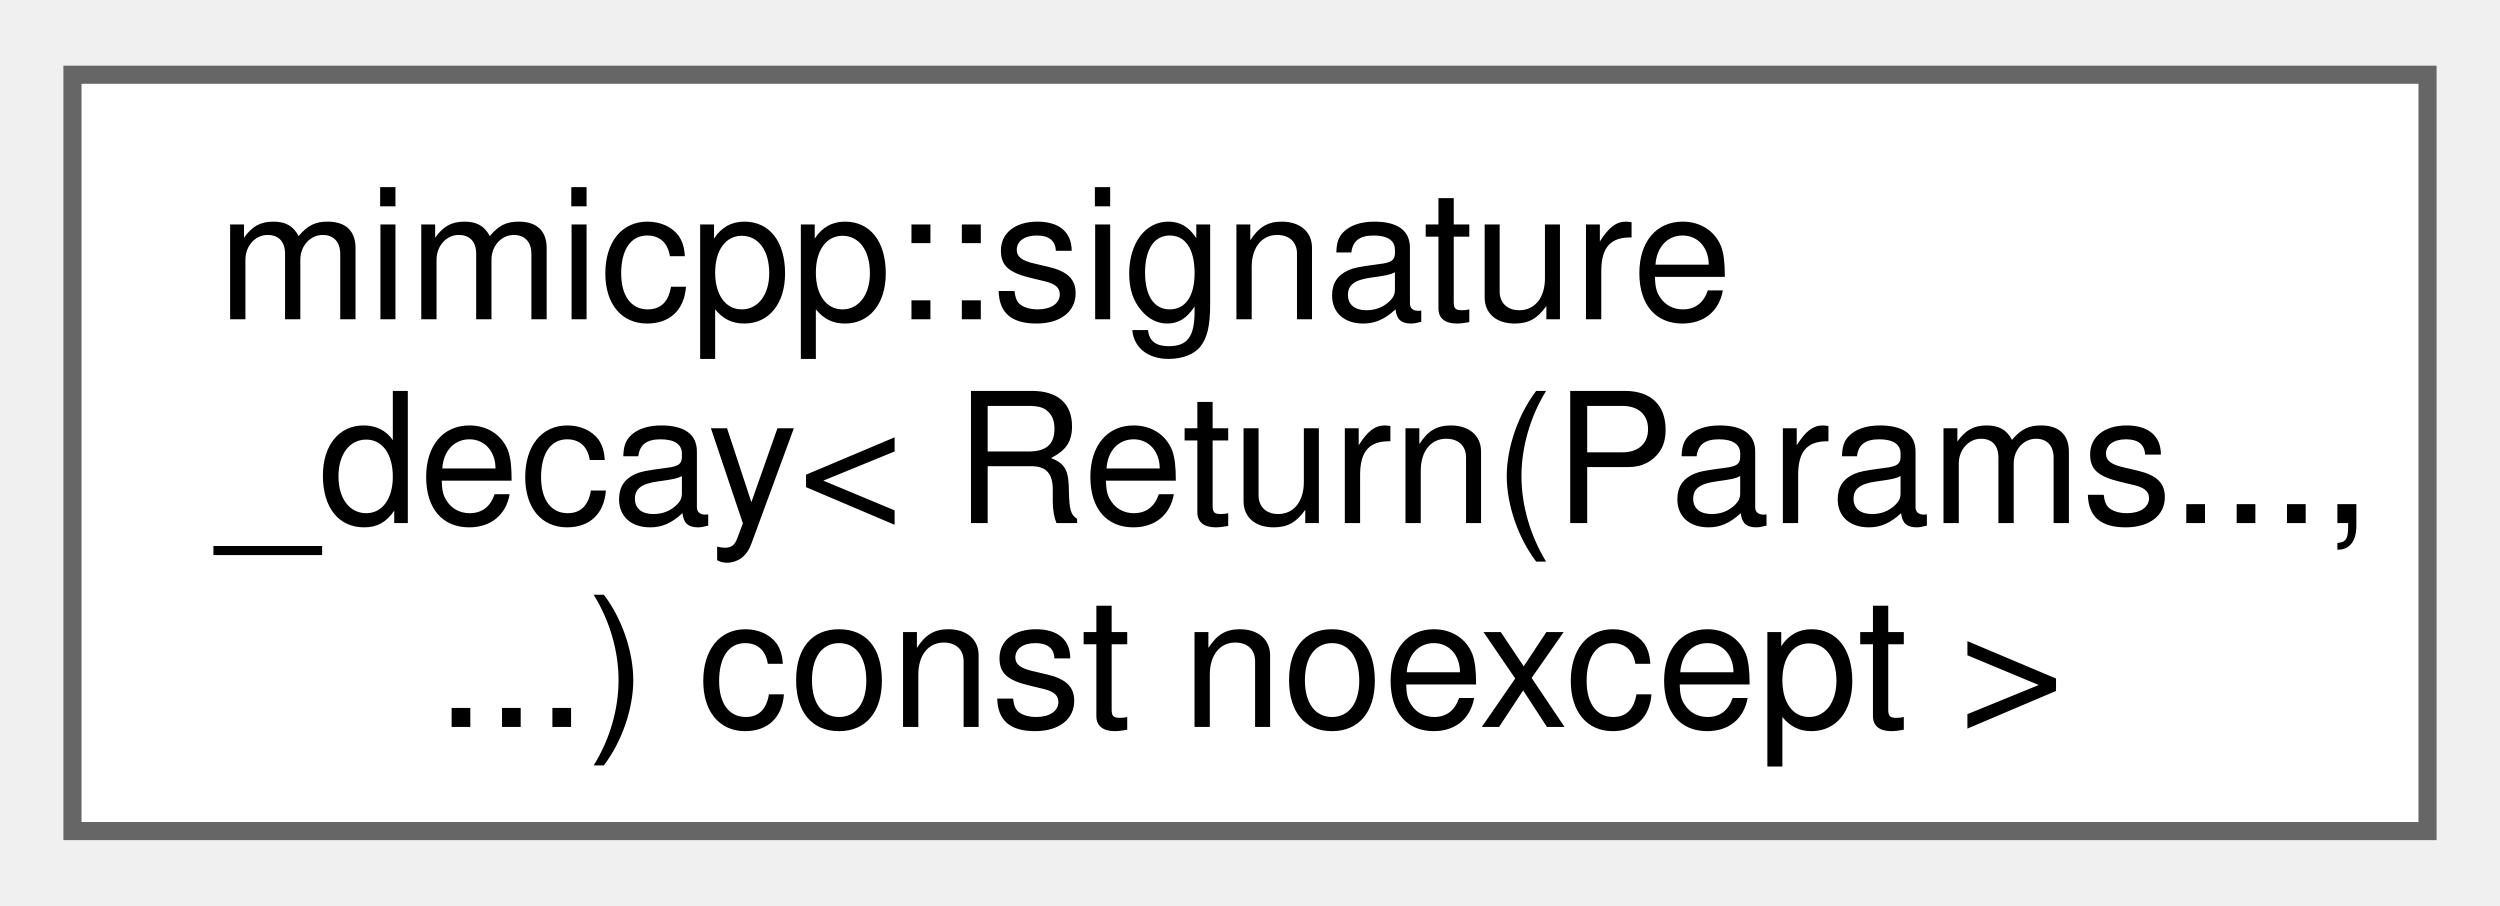
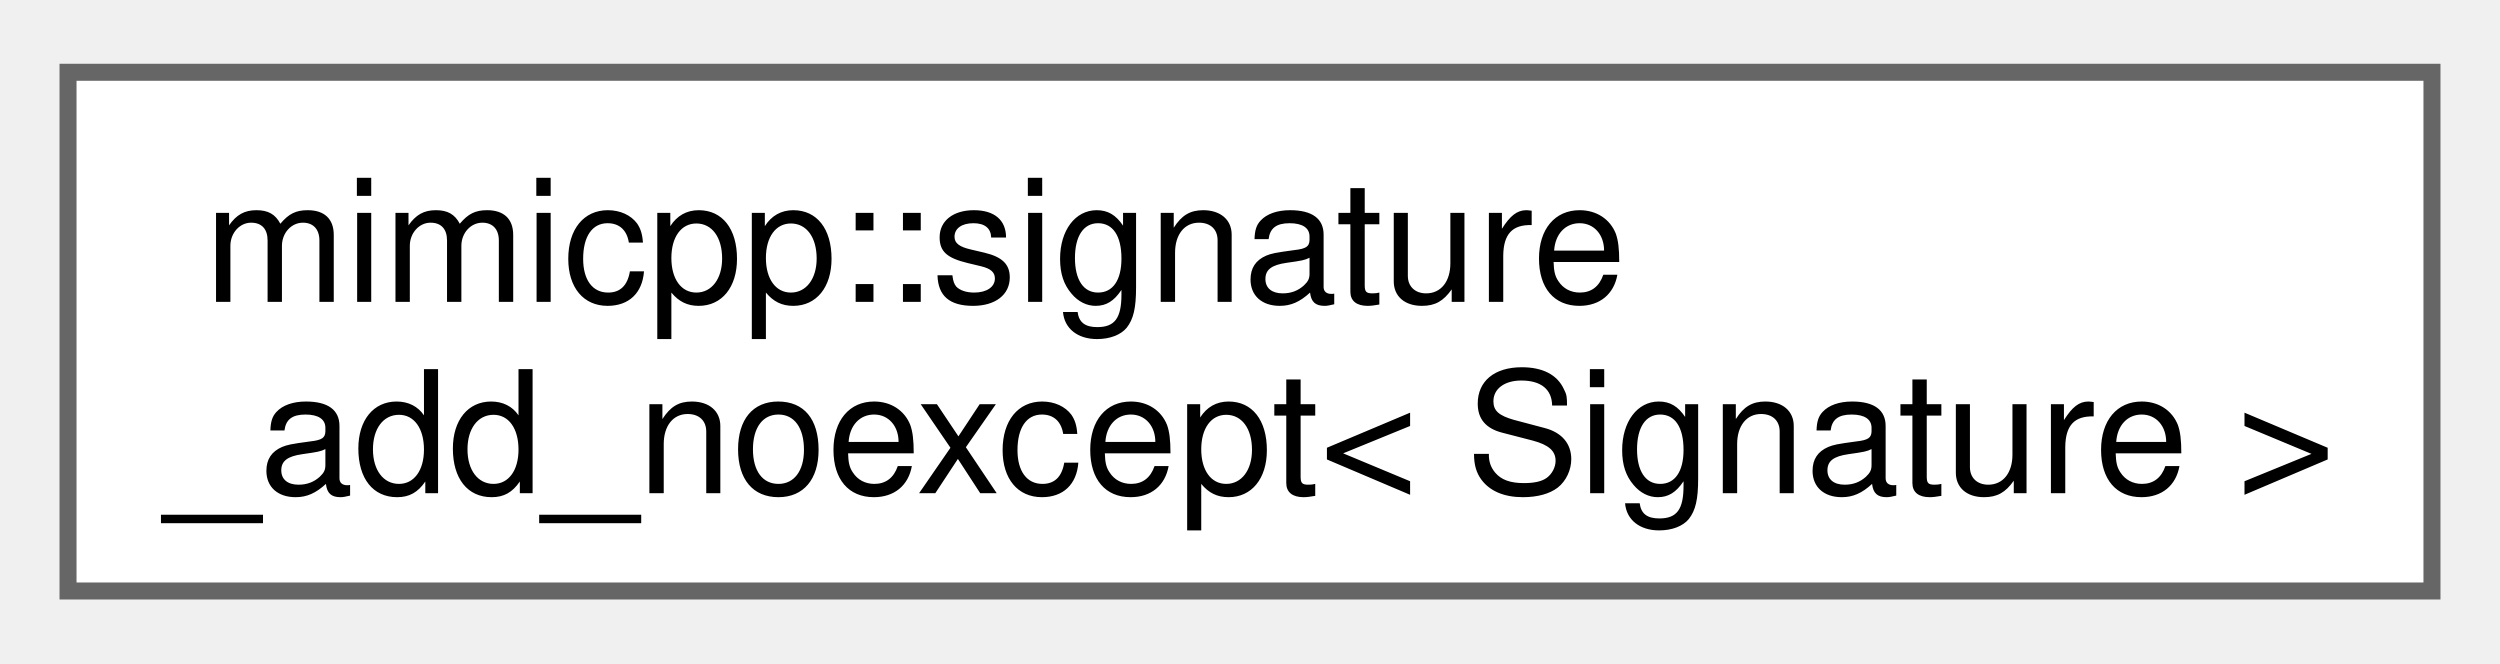
- <svg xmlns="http://www.w3.org/2000/svg" xmlns:xlink="http://www.w3.org/1999/xlink" width="138pt" height="50pt" viewBox="0.00 0.00 138.00 49.75">
-   <g id="graph0" class="graph" transform="scale(1 1) rotate(0) translate(4 45.75)">
+ <svg xmlns="http://www.w3.org/2000/svg" xmlns:xlink="http://www.w3.org/1999/xlink" width="147pt" height="39pt" viewBox="0.00 0.00 147.00 38.50">
+   <g id="graph0" class="graph" transform="scale(1 1) rotate(0) translate(4 34.5)">
    <g id="Node000000" class="node">
      <g id="a_Node000000">
-         <a xlink:href="de/ddc/structmimicpp_1_1signature__decay_3_01_return_07_params_8_8_8_00_8_8_8_08_01const_01noexcept_01_4.html" target="_top" xlink:title=" ">
-           <polygon fill="white" stroke="#666666" points="130,-41.75 0,-41.75 0,0 130,0 130,-41.75" />
-           <text text-anchor="start" x="8" y="-28.25" font-family="Helvetica,sans-Serif" font-size="10.00">mimicpp::signature</text>
-           <text text-anchor="start" x="8" y="-17" font-family="Helvetica,sans-Serif" font-size="10.00">_decay&lt; Return(Params...,</text>
-           <text text-anchor="middle" x="65" y="-5.75" font-family="Helvetica,sans-Serif" font-size="10.00">...) const noexcept &gt;</text>
+         <a xlink:href="dd/db4/structmimicpp_1_1signature__add__noexcept.html" target="_top" xlink:title=" ">
+           <polygon fill="white" stroke="#666666" points="139,-30.5 0,-30.5 0,0 139,0 139,-30.5" />
+           <text text-anchor="start" x="8" y="-17" font-family="Helvetica,sans-Serif" font-size="10.00">mimicpp::signature</text>
+           <text text-anchor="middle" x="69.5" y="-5.75" font-family="Helvetica,sans-Serif" font-size="10.00">_add_noexcept&lt; Signature &gt;</text>
        </a>
      </g>
    </g>
  </g>
</svg>
